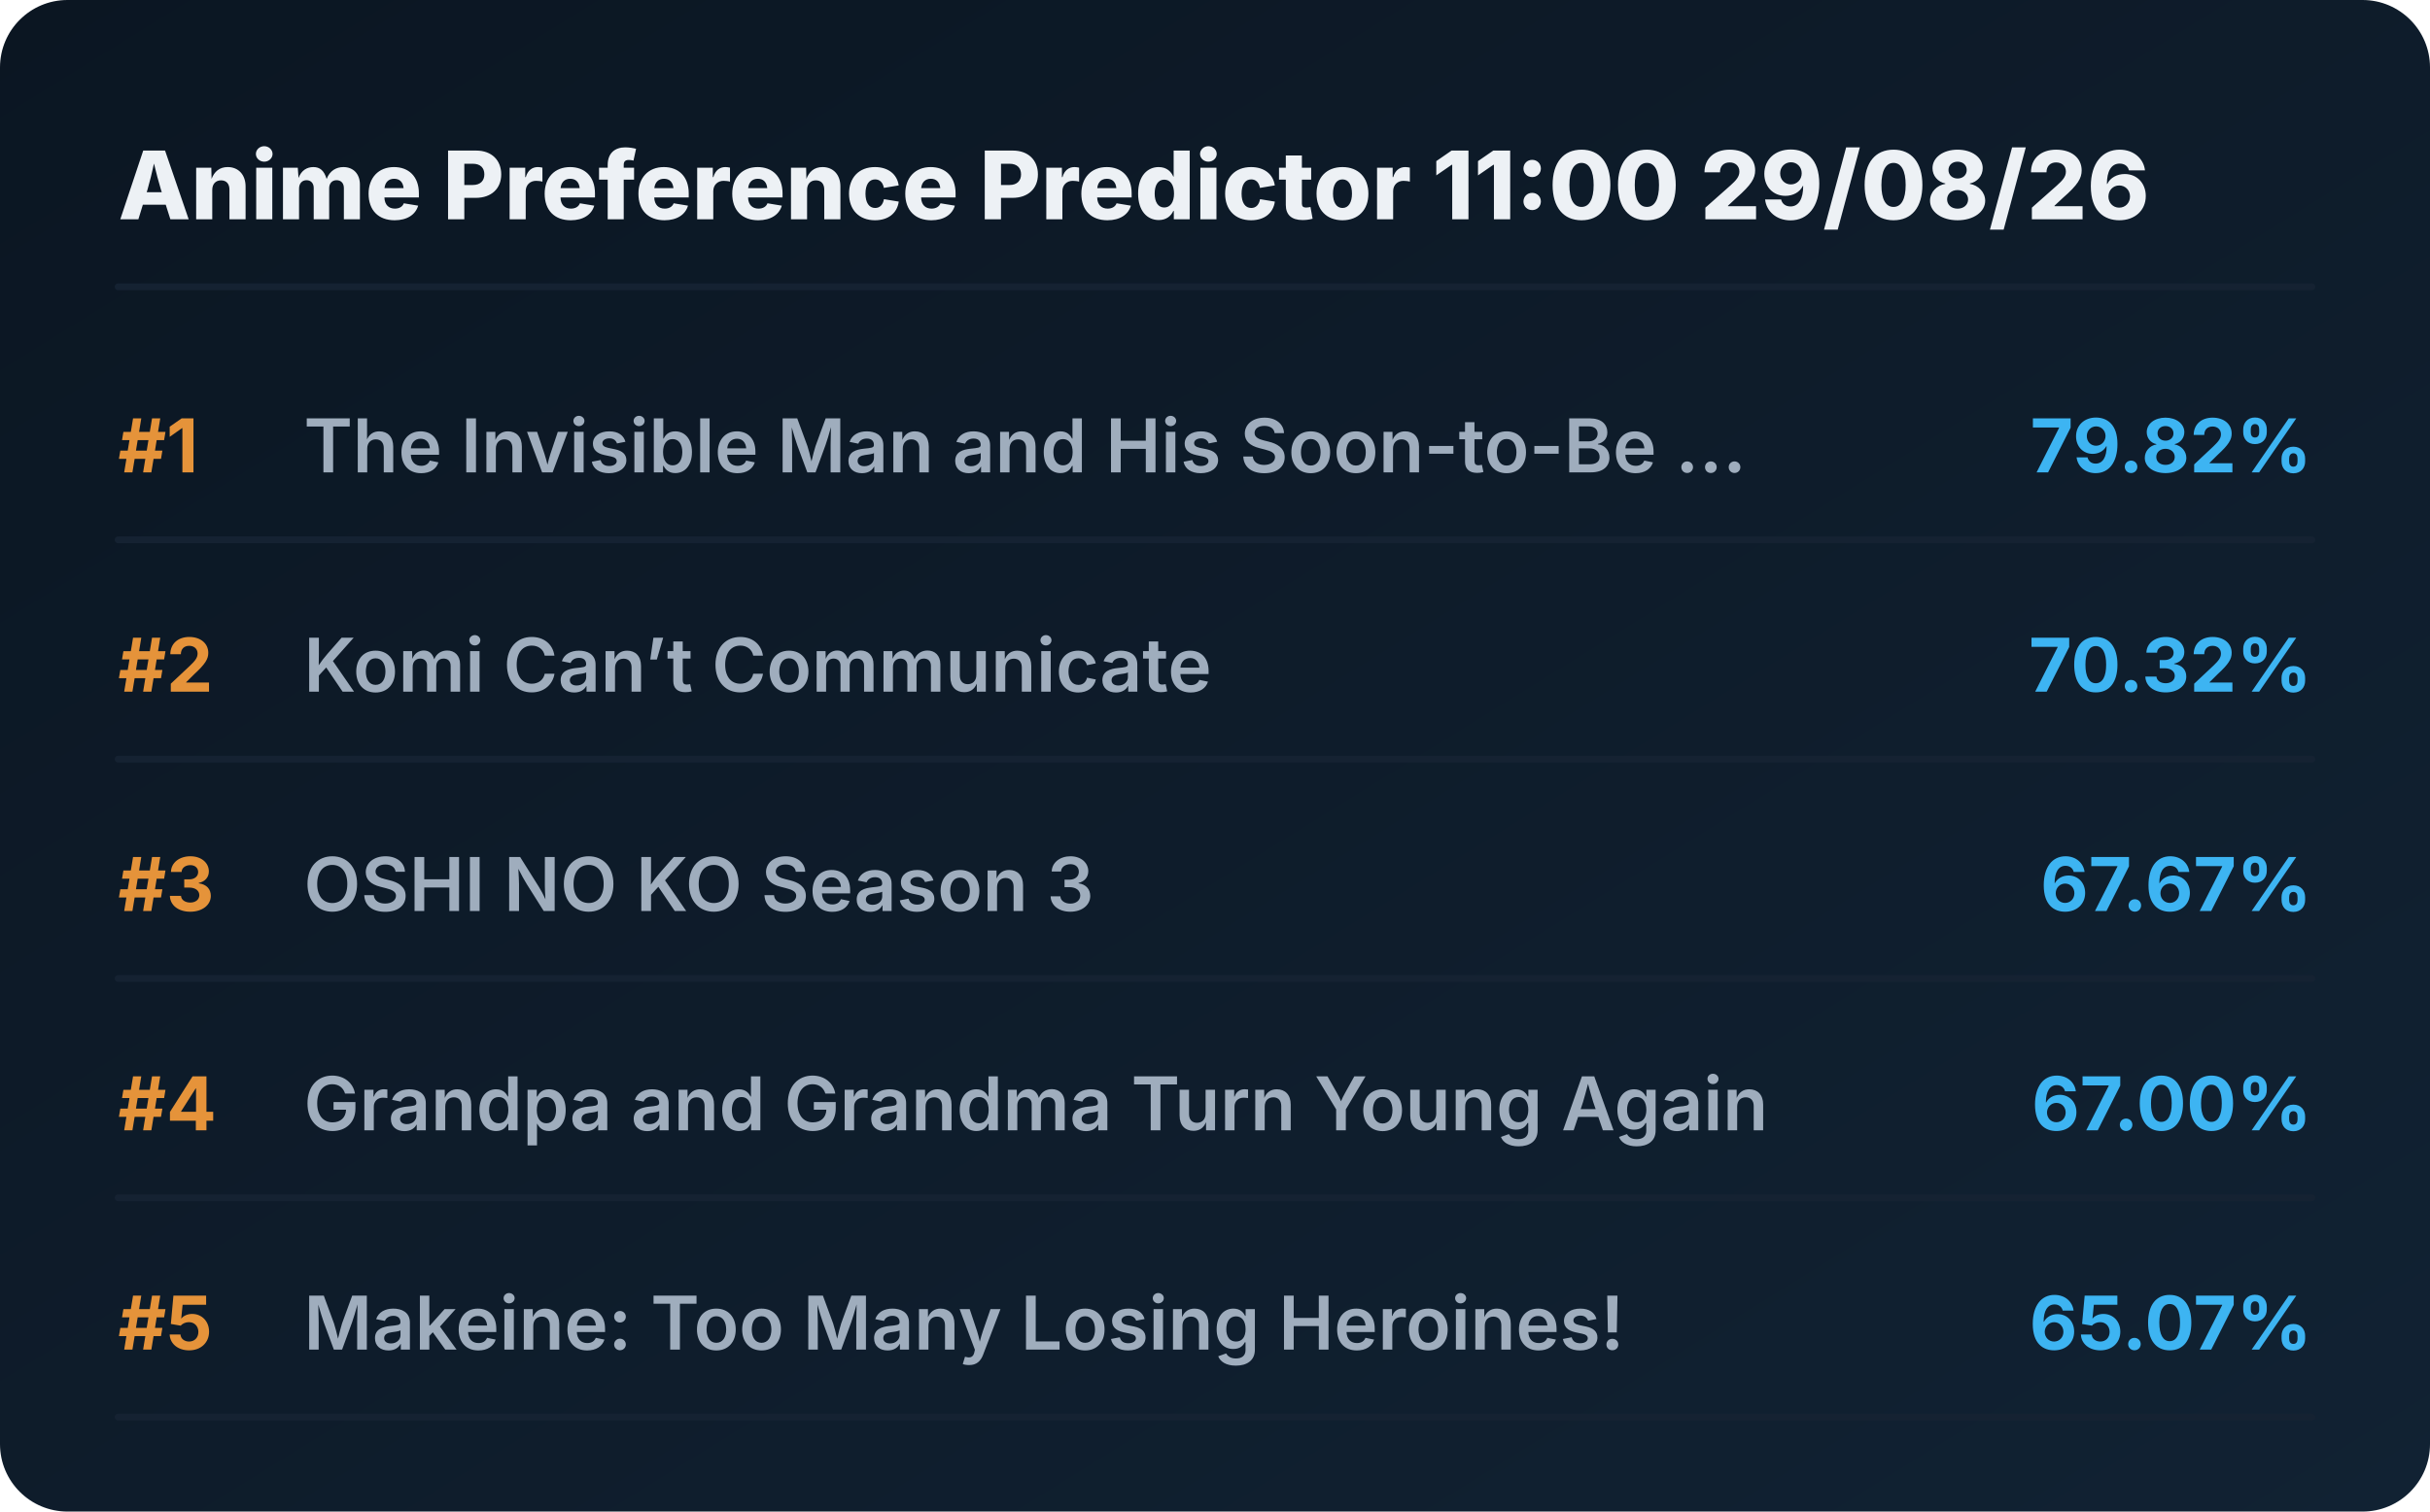
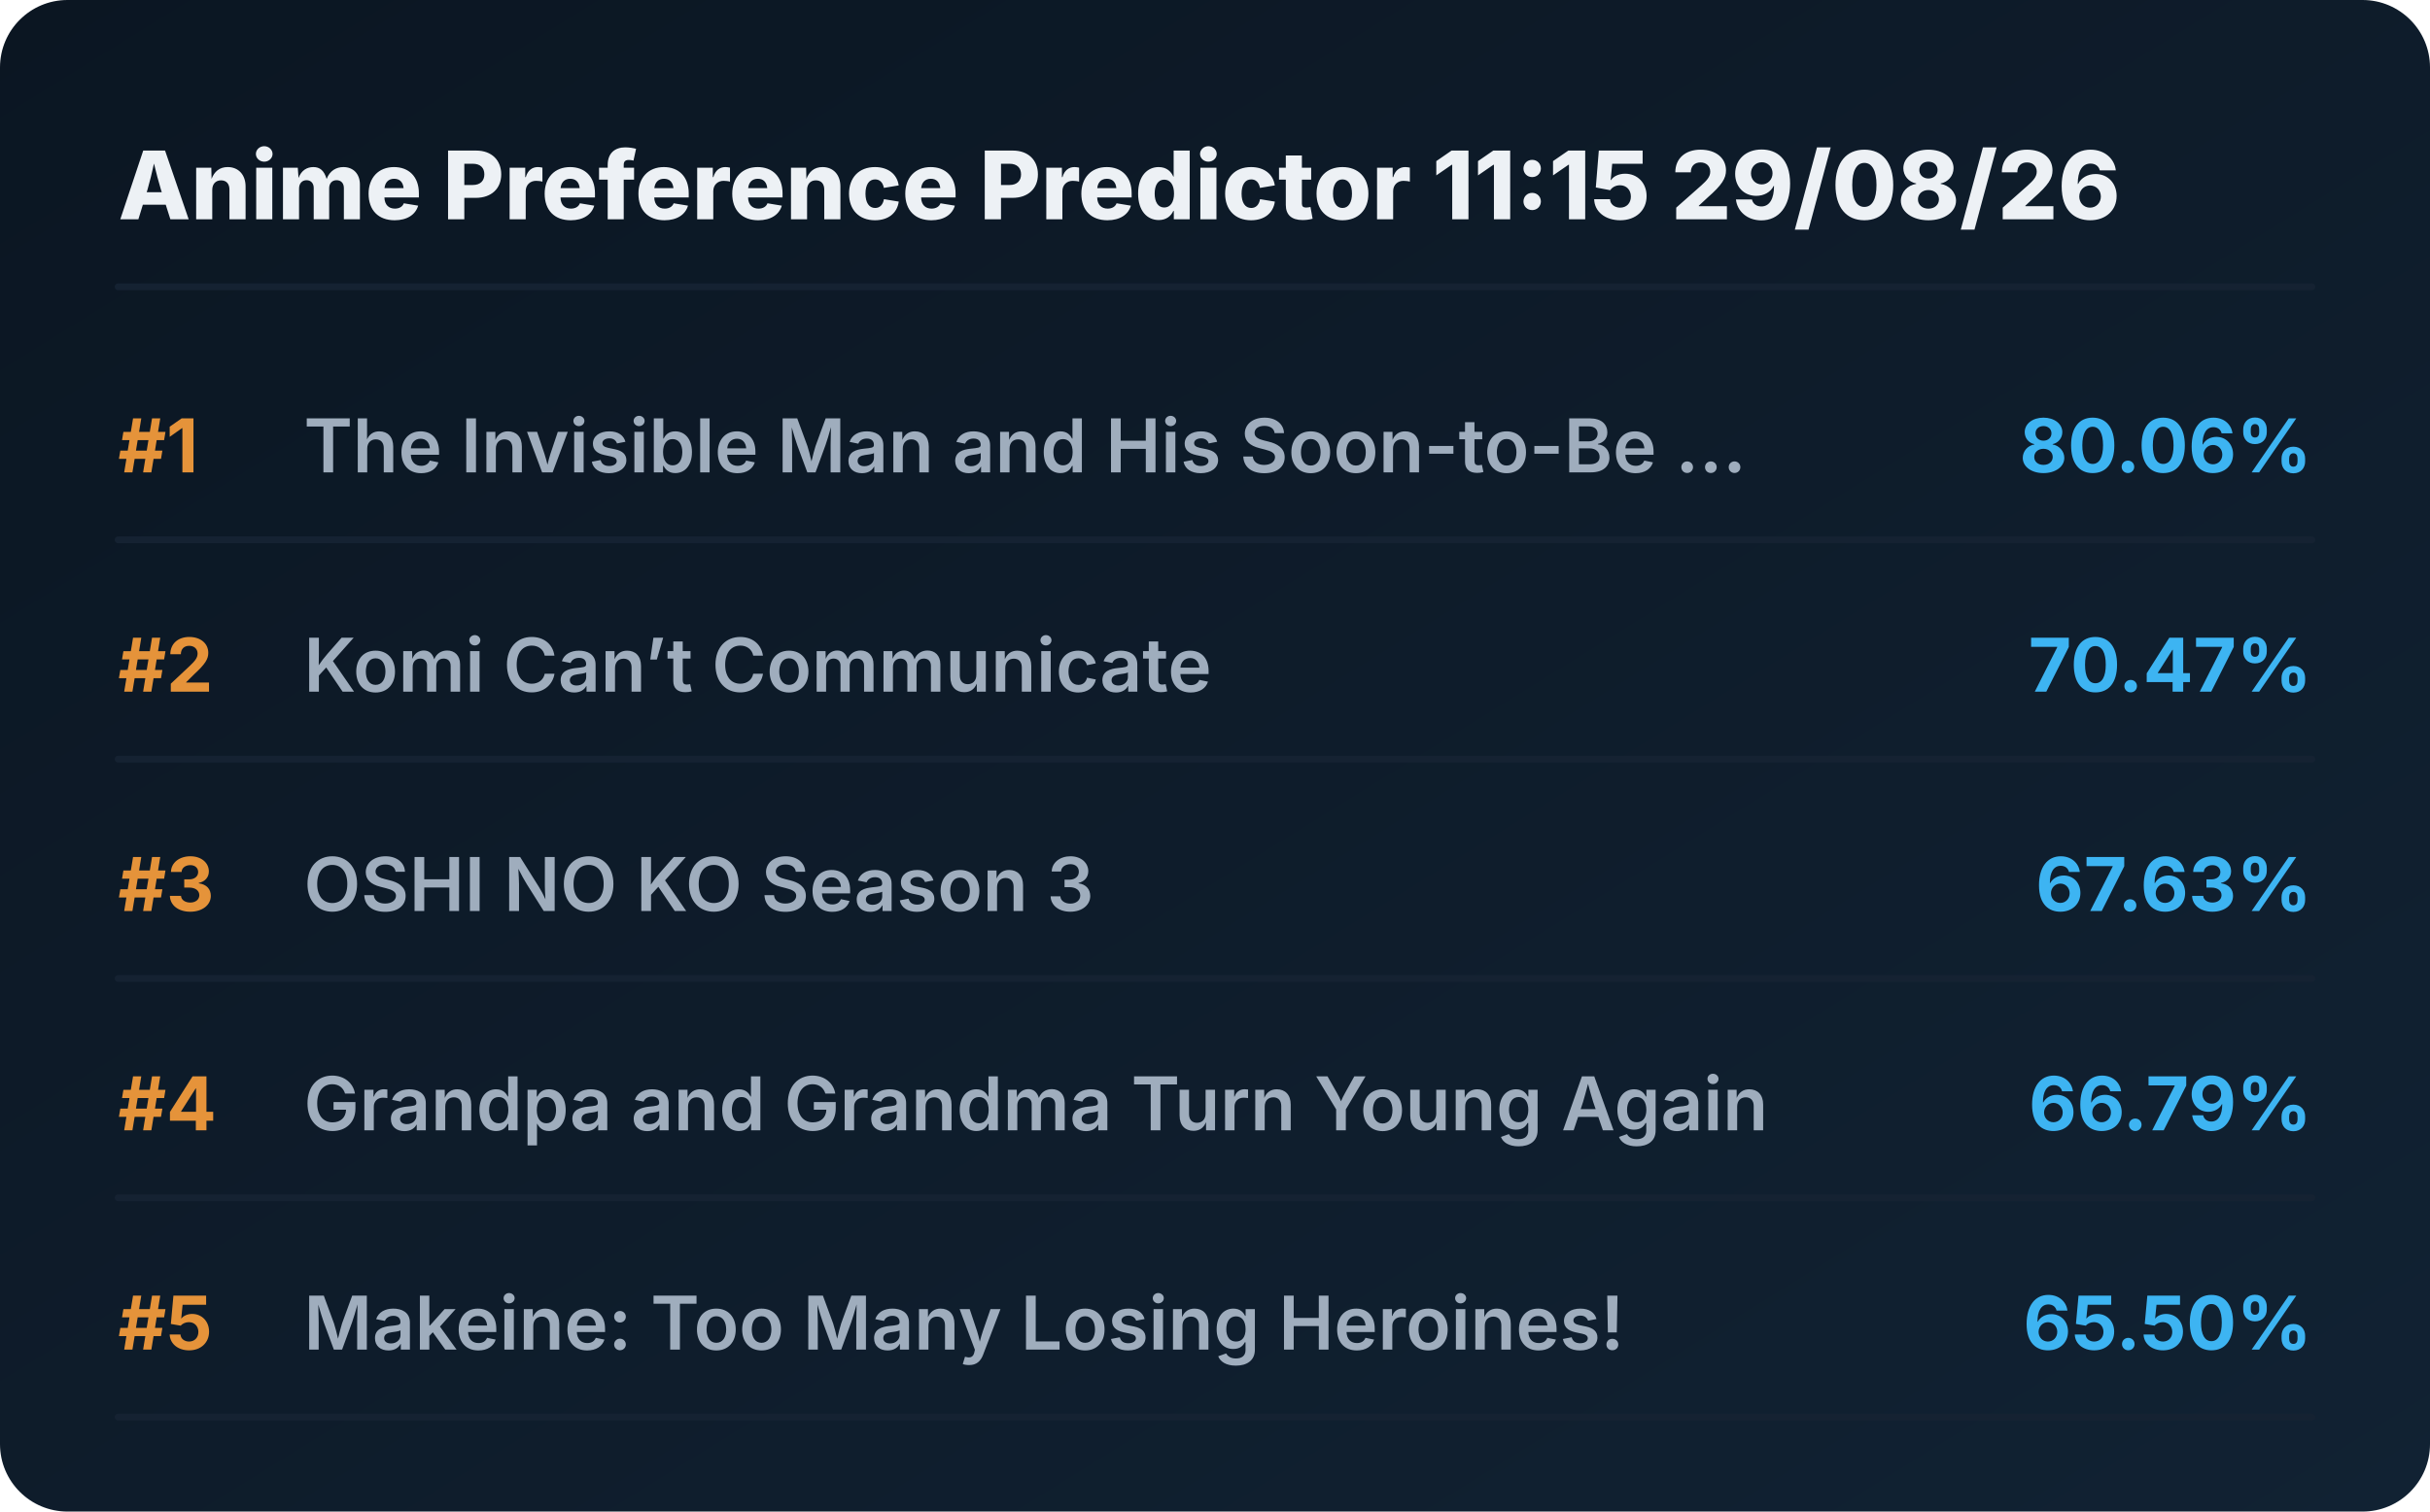
<svg xmlns="http://www.w3.org/2000/svg" viewBox="0 0 720 448" preserveAspectRatio="xMidYMid meet" style="width: 100%; height: auto; max-width: 720px;">
  <defs>
    <linearGradient id="boxGrad" x1="0%" y1="0%" x2="100%" y2="100%">
      <stop offset="0%" stop-color="#0b1622" />
      <stop offset="100%" stop-color="#112233" />
    </linearGradient>
    <clipPath id="titleClip">
      <rect x="90" y="0" width="510" height="100%" />
    </clipPath>
  </defs>
  <style>
    .bg { fill: url(#boxGrad); rx: 20px; }
    .header { font-family: 'Overpass', 'Inter', system-ui, sans-serif; font-weight: 800; font-size: 28px; fill: #edf1f5; }
    .rank { font-family: 'Overpass', 'Inter', system-ui, sans-serif; font-weight: 700; font-size: 22px; fill: #e5933a; }
    .title { font-family: 'Overpass', 'Inter', system-ui, sans-serif; font-weight: 600; font-size: 22px; fill: #9fadbd; }
    .score { font-family: 'Overpass', 'Inter', system-ui, sans-serif; font-weight: 700; font-size: 22px; fill: #3db4f2; }
    .line { stroke: #152232; stroke-width: 2; stroke-linecap: round; }
  </style>
  <rect class="bg" width="720" height="448" />
-   <text x="35" y="65" class="header">Anime Preference Predictor 11:00 29/08/26</text>
+   <text x="35" y="65" class="header">Anime Preference Predictor 11:15 29/08/26</text>
  <line x1="35" y1="85" x2="685" y2="85" class="line" />
  <g transform="translate(0, 0)">
    <text x="35" y="140" class="rank">#1</text>
    <text x="90" y="140" class="title">The Invisible Man and His Soon-to-Be ...</text>
-     <text x="685" y="140" class="score" text-anchor="end">79.82%</text>
+     <text x="685" y="140" class="score" text-anchor="end">80.06%</text>
    <line x1="35" y1="160" x2="685" y2="160" class="line" />
  </g>
  <g transform="translate(0, 65)">
    <text x="35" y="140" class="rank">#2</text>
    <text x="90" y="140" class="title">Komi Can’t Communicate</text>
-     <text x="685" y="140" class="score" text-anchor="end">70.32%</text>
+     <text x="685" y="140" class="score" text-anchor="end">70.47%</text>
    <line x1="35" y1="160" x2="685" y2="160" class="line" />
  </g>
  <g transform="translate(0, 130)">
    <text x="35" y="140" class="rank">#3</text>
    <text x="90" y="140" class="title">OSHI NO KO Season 3</text>
-     <text x="685" y="140" class="score" text-anchor="end">67.67%</text>
+     <text x="685" y="140" class="score" text-anchor="end">67.63%</text>
    <line x1="35" y1="160" x2="685" y2="160" class="line" />
  </g>
  <g transform="translate(0, 195)">
    <text x="35" y="140" class="rank">#4</text>
    <text x="90" y="140" class="title">Grandpa and Grandma Turn Young Again</text>
-     <text x="685" y="140" class="score" text-anchor="end">67.00%</text>
+     <text x="685" y="140" class="score" text-anchor="end">66.79%</text>
    <line x1="35" y1="160" x2="685" y2="160" class="line" />
  </g>
  <g transform="translate(0, 260)">
    <text x="35" y="140" class="rank">#5</text>
    <text x="90" y="140" class="title">Makeine: Too Many Losing Heroines!</text>
-     <text x="685" y="140" class="score" text-anchor="end">65.07%</text>
+     <text x="685" y="140" class="score" text-anchor="end">65.50%</text>
    <line x1="35" y1="160" x2="685" y2="160" class="line" />
  </g>
</svg>
